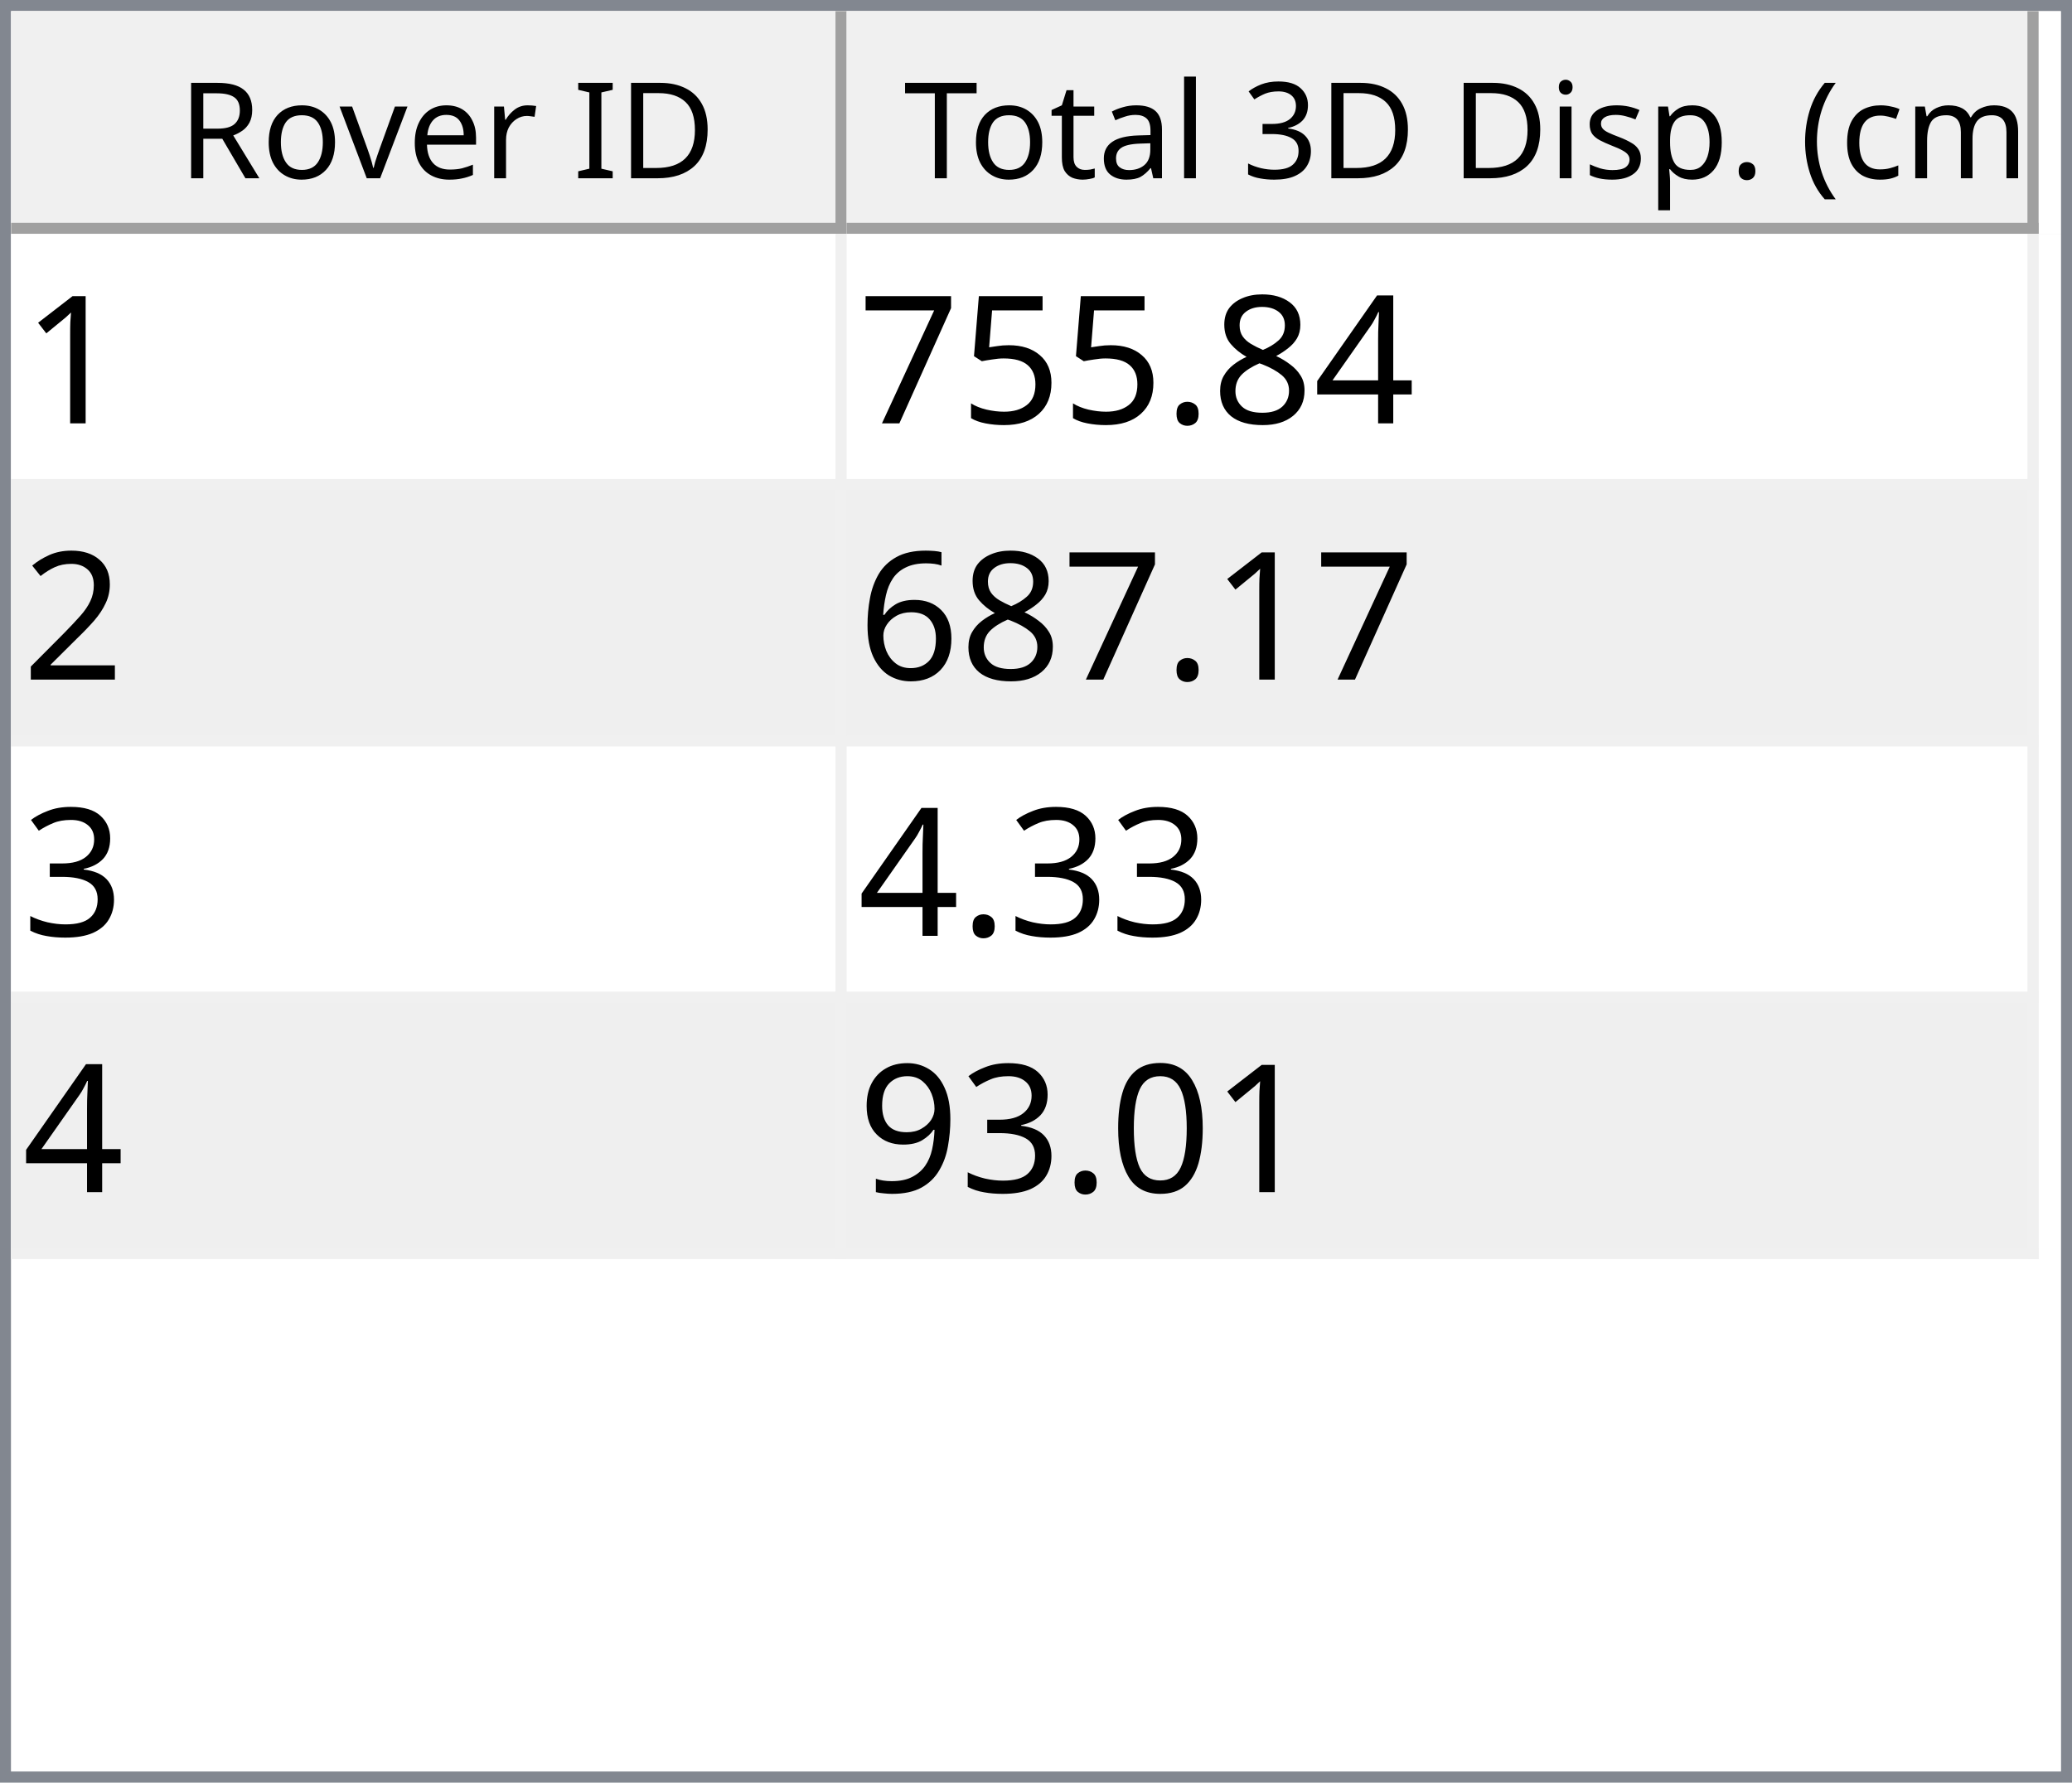
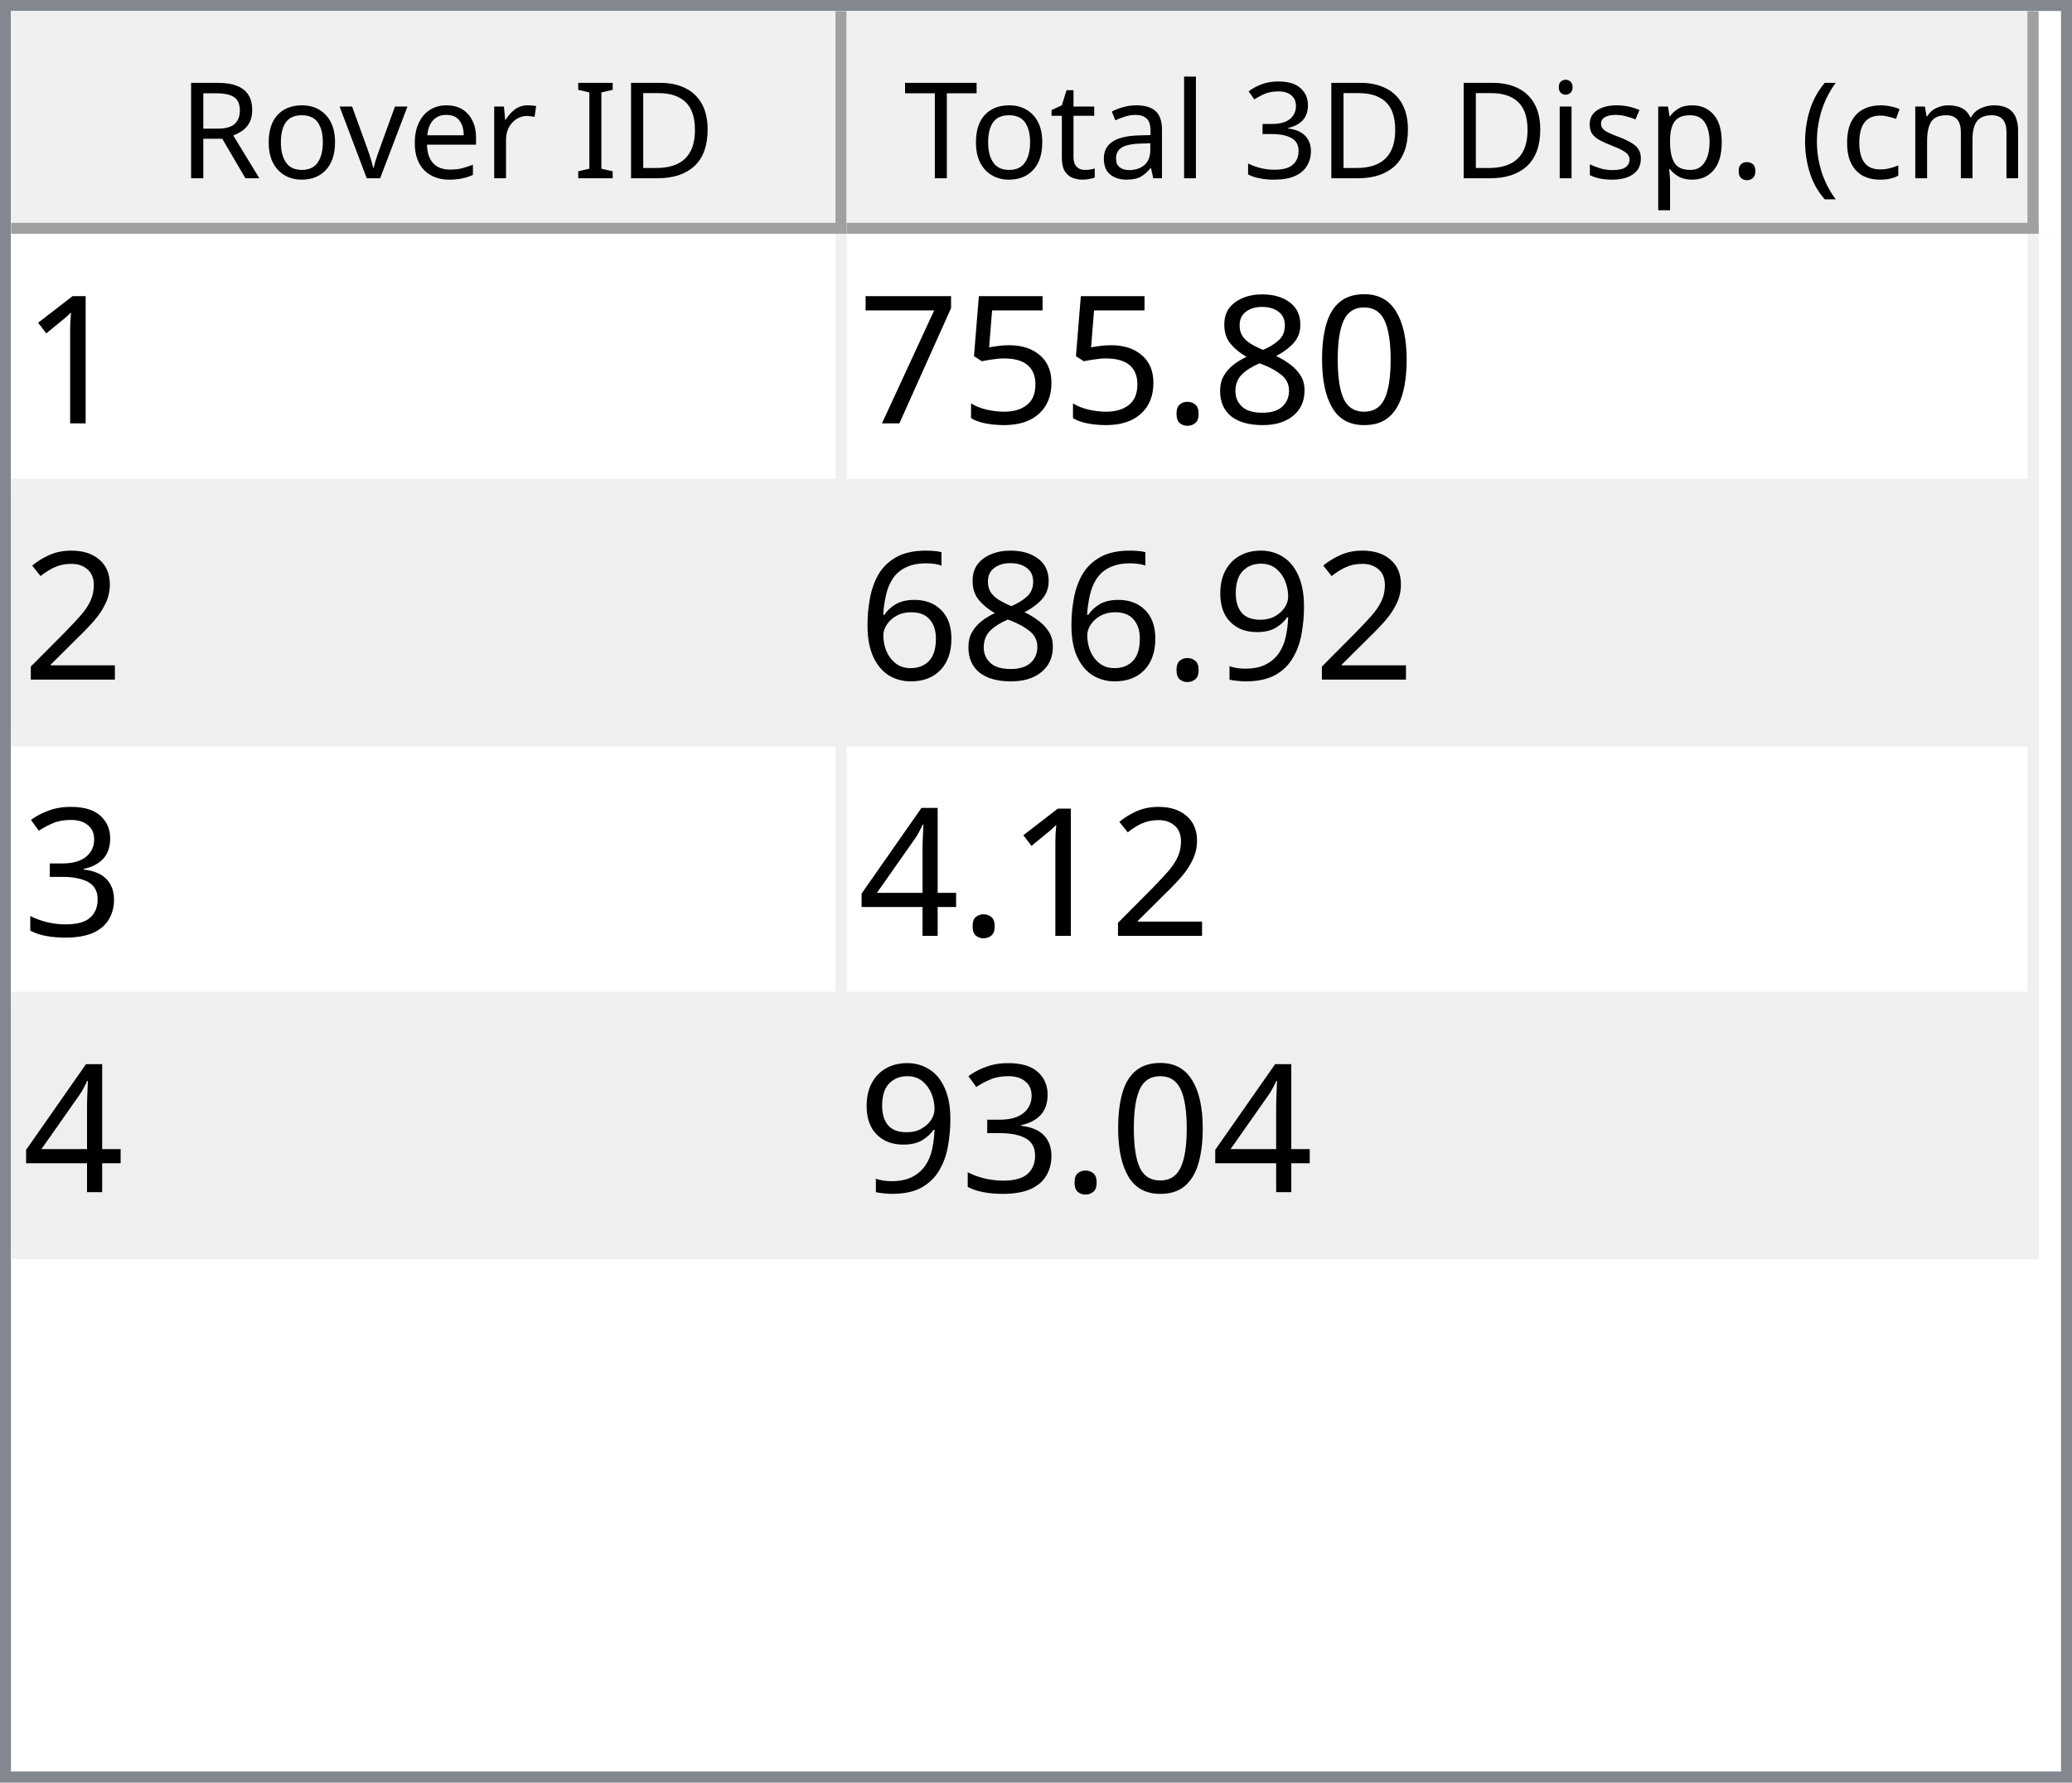
<svg xmlns="http://www.w3.org/2000/svg" style="fill-opacity:1; color-rendering:auto; color-interpolation:auto; text-rendering:auto; stroke:black; stroke-linecap:square; stroke-miterlimit:10; shape-rendering:auto; stroke-opacity:1; fill:black; stroke-dasharray:none; font-weight:normal; stroke-width:1; font-family:'Dialog'; font-style:normal; stroke-linejoin:miter; font-size:12px; stroke-dashoffset:0; image-rendering:auto;" width="186" height="160">
  <defs id="genericDefs" />
  <g>
    <defs id="defs1">
      <clipPath clipPathUnits="userSpaceOnUse" id="clipPath1">
        <path d="M0 0 L186 0 L186 160 L0 160 L0 0 Z" />
      </clipPath>
      <clipPath clipPathUnits="userSpaceOnUse" id="clipPath2">
        <path d="M0 0 L0 160 L186 160 L186 0 Z" />
      </clipPath>
      <clipPath clipPathUnits="userSpaceOnUse" id="clipPath3">
        <path d="M0 0 L0 20 L184 20 L184 0 Z" />
      </clipPath>
      <clipPath clipPathUnits="userSpaceOnUse" id="clipPath4">
        <path d="M0 0 L0 20 L75 20 L75 0 Z" />
      </clipPath>
      <clipPath clipPathUnits="userSpaceOnUse" id="clipPath5">
        <path d="M1 1 L1 19 L74 19 L74 1 Z" />
      </clipPath>
      <clipPath clipPathUnits="userSpaceOnUse" id="clipPath6">
        <path d="M0 0 L0 18 L73 18 L73 0 Z" />
      </clipPath>
      <clipPath clipPathUnits="userSpaceOnUse" id="clipPath7">
        <path d="M-0.5 -0.5 L-0.5 19.5 L74.5 19.5 L74.5 -0.5 Z" />
      </clipPath>
      <clipPath clipPathUnits="userSpaceOnUse" id="clipPath8">
        <path d="M0 0 L0 20 L107 20 L107 0 Z" />
      </clipPath>
      <clipPath clipPathUnits="userSpaceOnUse" id="clipPath9">
        <path d="M1 1 L1 19 L106 19 L106 1 Z" />
      </clipPath>
      <clipPath clipPathUnits="userSpaceOnUse" id="clipPath10">
        <path d="M0 0 L0 18 L105 18 L105 0 Z" />
      </clipPath>
      <clipPath clipPathUnits="userSpaceOnUse" id="clipPath11">
        <path d="M-0.5 -0.5 L-0.5 19.5 L106.5 19.5 L106.5 -0.5 Z" />
      </clipPath>
      <clipPath clipPathUnits="userSpaceOnUse" id="clipPath12">
        <path d="M0 0 L0 138 L184 138 L184 0 Z" />
      </clipPath>
      <clipPath clipPathUnits="userSpaceOnUse" id="clipPath13">
        <path d="M0 0 L0 92 L182 92 L182 0 Z" />
      </clipPath>
      <clipPath clipPathUnits="userSpaceOnUse" id="clipPath14">
        <path d="M-0.5 -0.5 L-0.5 91.5 L181.5 91.5 L181.5 -0.5 Z" />
      </clipPath>
      <clipPath clipPathUnits="userSpaceOnUse" id="clipPath15">
        <path d="M0 0 L0 22 L74 22 L74 0 Z" />
      </clipPath>
      <clipPath clipPathUnits="userSpaceOnUse" id="clipPath16">
        <path d="M0 0 L0 22 L106 22 L106 0 Z" />
      </clipPath>
      <font horiz-adv-x="64.551" id="font1">
        <font-face ascent="107.91" descent="25.098" units-per-em="100" style="font-style:normal; font-family:Segoe UI; font-weight:normal;" />
        <missing-glyph horiz-adv-x="64.551" d="M8.109 0 L8.109 68.266 L56.453 68.266 L56.453 0 L8.109 0 ZM15.328 7.234 L49.219 7.234 L49.219 61.031 L15.328 61.031 L15.328 7.234 Z" />
        <glyph unicode="D" horiz-adv-x="70.117" d="M9.188 0 L9.188 70.016 L28.516 70.016 Q65.531 70.016 65.531 35.891 Q65.531 19.672 55.25 9.836 Q44.969 0 27.734 0 L9.188 0 ZM17.391 62.594 L17.391 7.422 L27.828 7.422 Q41.609 7.422 49.273 14.797 Q56.938 22.172 56.938 35.688 Q56.938 62.594 28.328 62.594 L17.391 62.594 Z" />
        <glyph unicode="I" horiz-adv-x="26.611" d="M17.391 0 L9.188 0 L9.188 70.016 L17.391 70.016 L17.391 0 Z" />
        <glyph unicode=" " horiz-adv-x="27.393" d="" />
        <glyph unicode="r" horiz-adv-x="34.766" d="M34.188 41.891 Q32.078 43.5 28.125 43.5 Q23 43.5 19.555 38.672 Q16.109 33.844 16.109 25.484 L16.109 0 L8.109 0 L8.109 50 L16.109 50 L16.109 39.703 L16.312 39.703 Q18.016 44.969 21.531 47.922 Q25.047 50.875 29.391 50.875 Q32.516 50.875 34.188 50.203 L34.188 41.891 Z" />
        <glyph unicode="e" horiz-adv-x="52.295" d="M48.297 23 L12.984 23 Q13.188 14.656 17.484 10.109 Q21.781 5.562 29.297 5.562 Q37.75 5.562 44.828 11.141 L44.828 3.609 Q38.234 -1.172 27.391 -1.172 Q16.797 -1.172 10.742 5.641 Q4.688 12.453 4.688 24.812 Q4.688 36.469 11.305 43.82 Q17.922 51.172 27.734 51.172 Q37.547 51.172 42.922 44.828 Q48.297 38.484 48.297 27.203 L48.297 23 ZM40.094 29.781 Q40.047 36.719 36.75 40.578 Q33.453 44.438 27.594 44.438 Q21.922 44.438 17.969 40.383 Q14.016 36.328 13.094 29.781 L40.094 29.781 Z" />
        <glyph unicode="v" horiz-adv-x="47.9" d="M47.406 50 L27.484 0 L19.625 0 L0.688 50 L9.469 50 L22.172 13.672 Q23.578 9.672 23.922 6.688 L24.125 6.688 Q24.609 10.453 25.688 13.484 L38.969 50 L47.406 50 Z" />
        <glyph unicode="o" horiz-adv-x="58.594" d="M29 -1.172 Q17.922 -1.172 11.305 5.836 Q4.688 12.844 4.688 24.422 Q4.688 37.016 11.57 44.094 Q18.453 51.172 30.172 51.172 Q41.359 51.172 47.633 44.289 Q53.906 37.406 53.906 25.203 Q53.906 13.234 47.141 6.031 Q40.375 -1.172 29 -1.172 ZM29.594 44.438 Q21.875 44.438 17.383 39.188 Q12.891 33.938 12.891 24.703 Q12.891 15.828 17.43 10.695 Q21.969 5.562 29.594 5.562 Q37.359 5.562 41.531 10.594 Q45.703 15.625 45.703 24.906 Q45.703 34.281 41.531 39.359 Q37.359 44.438 29.594 44.438 Z" />
        <glyph unicode="R" horiz-adv-x="59.814" d="M59.375 0 L49.609 0 L37.891 19.625 Q36.281 22.359 34.766 24.289 Q33.25 26.219 31.664 27.438 Q30.078 28.656 28.25 29.219 Q26.422 29.781 24.125 29.781 L17.391 29.781 L17.391 0 L9.188 0 L9.188 70.016 L30.078 70.016 Q34.672 70.016 38.555 68.867 Q42.438 67.719 45.289 65.375 Q48.141 63.031 49.758 59.547 Q51.375 56.062 51.375 51.375 Q51.375 47.703 50.273 44.656 Q49.172 41.609 47.148 39.211 Q45.125 36.812 42.266 35.133 Q39.406 33.453 35.844 32.516 L35.844 32.328 Q37.594 31.547 38.891 30.547 Q40.188 29.547 41.359 28.18 Q42.531 26.812 43.68 25.078 Q44.828 23.344 46.234 21.047 L59.375 0 ZM17.391 62.594 L17.391 37.203 L28.516 37.203 Q31.594 37.203 34.203 38.133 Q36.812 39.062 38.719 40.797 Q40.625 42.531 41.703 45.047 Q42.781 47.562 42.781 50.688 Q42.781 56.297 39.141 59.445 Q35.5 62.594 28.609 62.594 L17.391 62.594 Z" />
        <glyph unicode=")" horiz-adv-x="30.176" d="M8.297 -15.922 L1.172 -15.922 Q16.406 2.344 16.406 26.812 Q16.406 51.469 1.078 70.016 L8.297 70.016 Q23.531 52.156 23.531 26.703 Q23.531 1.375 8.297 -15.922 Z" />
        <glyph unicode="m" horiz-adv-x="86.133" d="M79.109 0 L71.094 0 L71.094 28.719 Q71.094 37.016 68.531 40.727 Q65.969 44.438 59.906 44.438 Q54.781 44.438 51.195 39.75 Q47.609 35.062 47.609 28.516 L47.609 0 L39.594 0 L39.594 29.688 Q39.594 44.438 28.219 44.438 Q22.953 44.438 19.531 40.016 Q16.109 35.594 16.109 28.516 L16.109 0 L8.109 0 L8.109 50 L16.109 50 L16.109 42.094 L16.312 42.094 Q21.625 51.172 31.844 51.172 Q36.969 51.172 40.773 48.312 Q44.578 45.453 46 40.828 Q51.562 51.172 62.594 51.172 Q79.109 51.172 79.109 30.812 L79.109 0 Z" />
        <glyph unicode="c" horiz-adv-x="46.191" d="M42.188 2.297 Q36.422 -1.172 28.516 -1.172 Q17.828 -1.172 11.258 5.789 Q4.688 12.75 4.688 23.828 Q4.688 36.188 11.766 43.68 Q18.844 51.172 30.672 51.172 Q37.25 51.172 42.281 48.734 L42.281 40.531 Q36.719 44.438 30.375 44.438 Q22.703 44.438 17.797 38.945 Q12.891 33.453 12.891 24.516 Q12.891 15.719 17.508 10.641 Q22.125 5.562 29.891 5.562 Q36.422 5.562 42.188 9.906 L42.188 2.297 Z" />
        <glyph unicode="(" horiz-adv-x="30.176" d="M29.109 -15.922 L21.969 -15.922 Q6.844 1.375 6.844 26.703 Q6.844 52.156 21.969 70.016 L29.203 70.016 Q13.875 51.469 13.875 26.812 Q13.875 2.344 29.109 -15.922 Z" />
        <glyph unicode="." horiz-adv-x="21.68" d="M10.891 -1.078 Q8.641 -1.078 7.055 0.539 Q5.469 2.156 5.469 4.391 Q5.469 6.641 7.055 8.273 Q8.641 9.906 10.891 9.906 Q13.188 9.906 14.797 8.273 Q16.406 6.641 16.406 4.391 Q16.406 2.156 14.797 0.539 Q13.188 -1.078 10.891 -1.078 Z" />
        <glyph unicode="p" horiz-adv-x="58.789" d="M16.312 7.234 L16.109 7.234 L16.109 -23 L8.109 -23 L8.109 50 L16.109 50 L16.109 41.219 L16.312 41.219 Q22.219 51.172 33.594 51.172 Q43.266 51.172 48.688 44.461 Q54.109 37.75 54.109 26.469 Q54.109 13.922 48 6.375 Q41.891 -1.172 31.297 -1.172 Q21.578 -1.172 16.312 7.234 ZM16.109 27.391 L16.109 20.406 Q16.109 14.203 20.141 9.883 Q24.172 5.562 30.375 5.562 Q37.641 5.562 41.773 11.133 Q45.906 16.703 45.906 26.609 Q45.906 34.969 42.047 39.703 Q38.188 44.438 31.594 44.438 Q24.609 44.438 20.359 39.578 Q16.109 34.719 16.109 27.391 Z" />
        <glyph unicode="s" horiz-adv-x="42.432" d="M5.078 1.812 L5.078 10.406 Q11.625 5.562 19.484 5.562 Q30.031 5.562 30.031 12.594 Q30.031 14.594 29.125 15.992 Q28.219 17.391 26.68 18.461 Q25.141 19.531 23.07 20.383 Q21 21.234 18.609 22.172 Q15.281 23.484 12.766 24.828 Q10.25 26.172 8.57 27.859 Q6.891 29.547 6.031 31.695 Q5.172 33.844 5.172 36.719 Q5.172 40.234 6.789 42.945 Q8.406 45.656 11.086 47.484 Q13.766 49.312 17.211 50.242 Q20.656 51.172 24.312 51.172 Q30.812 51.172 35.938 48.922 L35.938 40.828 Q30.422 44.438 23.25 44.438 Q21 44.438 19.195 43.922 Q17.391 43.406 16.094 42.477 Q14.797 41.547 14.086 40.258 Q13.375 38.969 13.375 37.406 Q13.375 35.453 14.086 34.133 Q14.797 32.812 16.164 31.789 Q17.531 30.766 19.484 29.938 Q21.438 29.109 23.922 28.125 Q27.25 26.859 29.883 25.516 Q32.516 24.172 34.375 22.484 Q36.234 20.797 37.234 18.602 Q38.234 16.406 38.234 13.375 Q38.234 9.672 36.602 6.938 Q34.969 4.203 32.234 2.398 Q29.5 0.594 25.93 -0.289 Q22.359 -1.172 18.453 -1.172 Q10.75 -1.172 5.078 1.812 Z" />
        <glyph unicode="i" horiz-adv-x="24.219" d="M12.203 62.703 Q10.062 62.703 8.547 64.164 Q7.031 65.625 7.031 67.875 Q7.031 70.125 8.547 71.609 Q10.062 73.094 12.203 73.094 Q14.406 73.094 15.945 71.609 Q17.484 70.125 17.484 67.875 Q17.484 65.719 15.945 64.211 Q14.406 62.703 12.203 62.703 ZM16.109 0 L8.109 0 L8.109 50 L16.109 50 L16.109 0 Z" />
        <glyph unicode="3" horiz-adv-x="53.906" d="M46.531 19.828 Q46.531 15.094 44.75 11.211 Q42.969 7.328 39.719 4.57 Q36.469 1.812 31.93 0.297 Q27.391 -1.219 21.922 -1.219 Q11.922 -1.219 6 2.594 L6 11.188 Q13.094 5.609 22.219 5.609 Q25.875 5.609 28.828 6.539 Q31.781 7.469 33.906 9.227 Q36.031 10.984 37.18 13.477 Q38.328 15.969 38.328 19.094 Q38.328 32.812 18.797 32.812 L12.984 32.812 L12.984 39.594 L18.5 39.594 Q35.797 39.594 35.797 52.484 Q35.797 64.406 22.609 64.406 Q15.188 64.406 8.688 59.422 L8.688 67.188 Q15.375 71.188 24.609 71.188 Q29 71.188 32.57 69.969 Q36.141 68.75 38.68 66.555 Q41.219 64.359 42.609 61.281 Q44 58.203 44 54.5 Q44 40.672 30.031 36.719 L30.031 36.531 Q33.594 36.141 36.625 34.797 Q39.656 33.453 41.852 31.305 Q44.047 29.156 45.289 26.25 Q46.531 23.344 46.531 19.828 Z" />
        <glyph unicode="l" horiz-adv-x="24.219" d="M16.109 0 L8.109 0 L8.109 74.031 L16.109 74.031 L16.109 0 Z" />
        <glyph unicode="a" horiz-adv-x="50.879" d="M43.891 0 L35.891 0 L35.891 7.812 L35.688 7.812 Q30.469 -1.172 20.312 -1.172 Q12.844 -1.172 8.617 2.781 Q4.391 6.734 4.391 13.281 Q4.391 27.297 20.906 29.594 L35.891 31.688 Q35.891 44.438 25.594 44.438 Q16.547 44.438 9.281 38.281 L9.281 46.484 Q16.656 51.172 26.266 51.172 Q43.891 51.172 43.891 32.516 L43.891 0 ZM35.891 25.297 L23.828 23.641 Q18.266 22.859 15.43 20.875 Q12.594 18.891 12.594 13.875 Q12.594 10.203 15.211 7.883 Q17.828 5.562 22.172 5.562 Q28.125 5.562 32.008 9.742 Q35.891 13.922 35.891 20.312 L35.891 25.297 Z" />
        <glyph unicode="t" horiz-adv-x="33.887" d="M31.297 0.484 Q28.469 -1.078 23.828 -1.078 Q10.688 -1.078 10.688 13.578 L10.688 43.172 L2.094 43.172 L2.094 50 L10.688 50 L10.688 62.203 L18.703 64.797 L18.703 50 L31.297 50 L31.297 43.172 L18.703 43.172 L18.703 14.984 Q18.703 9.969 20.414 7.82 Q22.125 5.672 26.078 5.672 Q29.109 5.672 31.297 7.328 L31.297 0.484 Z" />
        <glyph unicode="T" horiz-adv-x="52.393" d="M50.594 62.594 L30.375 62.594 L30.375 0 L22.172 0 L22.172 62.594 L2 62.594 L2 70.016 L50.594 70.016 L50.594 62.594 Z" />
      </font>
      <font horiz-adv-x="75.0" id="font2">
        <font-face ascent="100.537" descent="21.973" units-per-em="100" style="font-style:normal; font-family:sans-serif; font-weight:normal;" />
        <missing-glyph horiz-adv-x="75.0" d="M12.5 0 L12.5 62.5 L62.5 62.5 L62.5 0 L12.5 0 ZM14.062 1.562 L60.938 1.562 L60.938 60.938 L14.062 60.938 L14.062 1.562 Z" />
        <glyph unicode="1" horiz-adv-x="55.615" d="M37.25 0 L28.469 0 L28.469 56 Q25.297 52.984 20.141 49.953 Q14.984 46.922 10.891 45.406 L10.891 53.906 Q18.266 57.375 23.781 62.305 Q29.297 67.234 31.594 71.875 L37.25 71.875 L37.25 0 Z" />
-         <glyph unicode="4" horiz-adv-x="55.615" d="M32.328 0 L32.328 17.141 L1.266 17.141 L1.266 25.203 L33.938 71.578 L41.109 71.578 L41.109 25.203 L50.781 25.203 L50.781 17.141 L41.109 17.141 L41.109 0 L32.328 0 ZM32.328 25.203 L32.328 57.469 L9.906 25.203 L32.328 25.203 Z" />
+         <glyph unicode="0" horiz-adv-x="55.615" d="M4.156 35.297 Q4.156 48 6.766 55.742 Q9.375 63.484 14.523 67.68 Q19.672 71.875 27.484 71.875 Q33.25 71.875 37.594 69.555 Q41.938 67.234 44.773 62.867 Q47.609 58.5 49.219 52.227 Q50.828 45.953 50.828 35.297 Q50.828 22.703 48.242 14.969 Q45.656 7.234 40.508 3.008 Q35.359 -1.219 27.484 -1.219 Q17.141 -1.219 11.234 6.203 Q4.156 15.141 4.156 35.297 ZM13.188 35.297 Q13.188 17.672 17.312 11.836 Q21.438 6 27.484 6 Q33.547 6 37.672 11.859 Q41.797 17.719 41.797 35.297 Q41.797 52.984 37.672 58.789 Q33.547 64.594 27.391 64.594 Q21.344 64.594 17.719 59.469 Q13.188 52.938 13.188 35.297 Z" />
        <glyph unicode="8" horiz-adv-x="55.615" d="M17.672 38.812 Q12.203 40.828 9.57 44.539 Q6.938 48.25 6.938 53.422 Q6.938 61.234 12.555 66.555 Q18.172 71.875 27.484 71.875 Q36.859 71.875 42.578 66.43 Q48.297 60.984 48.297 53.172 Q48.297 48.188 45.68 44.508 Q43.062 40.828 37.75 38.812 Q44.344 36.672 47.781 31.883 Q51.219 27.094 51.219 20.453 Q51.219 11.281 44.727 5.031 Q38.234 -1.219 27.641 -1.219 Q17.047 -1.219 10.547 5.055 Q4.047 11.328 4.047 20.703 Q4.047 27.688 7.594 32.398 Q11.141 37.109 17.672 38.812 ZM15.922 53.719 Q15.922 48.641 19.195 45.414 Q22.469 42.188 27.688 42.188 Q32.766 42.188 36.016 45.383 Q39.266 48.578 39.266 53.219 Q39.266 58.062 35.914 61.359 Q32.562 64.656 27.594 64.656 Q22.562 64.656 19.242 61.43 Q15.922 58.203 15.922 53.719 ZM13.094 20.656 Q13.094 16.891 14.875 13.375 Q16.656 9.859 20.172 7.93 Q23.688 6 27.734 6 Q34.031 6 38.133 10.055 Q42.234 14.109 42.234 20.359 Q42.234 26.703 38.016 30.859 Q33.797 35.016 27.438 35.016 Q21.234 35.016 17.164 30.914 Q13.094 26.812 13.094 20.656 Z" />
        <glyph unicode="." horiz-adv-x="27.783" d="M9.078 0 L9.078 10.016 L19.094 10.016 L19.094 0 L9.078 0 Z" />
        <glyph unicode="5" horiz-adv-x="55.615" d="M4.156 18.75 L13.375 19.531 Q14.406 12.797 18.141 9.398 Q21.875 6 27.156 6 Q33.5 6 37.891 10.789 Q42.281 15.578 42.281 23.484 Q42.281 31 38.062 35.352 Q33.844 39.703 27 39.703 Q22.75 39.703 19.336 37.773 Q15.922 35.844 13.969 32.766 L5.719 33.844 L12.641 70.609 L48.25 70.609 L48.25 62.203 L19.672 62.203 L15.828 42.969 Q22.266 47.469 29.344 47.469 Q38.719 47.469 45.164 40.969 Q51.609 34.469 51.609 24.266 Q51.609 14.547 45.953 7.469 Q39.062 -1.219 27.156 -1.219 Q17.391 -1.219 11.211 4.25 Q5.031 9.719 4.156 18.75 Z" />
        <glyph unicode="7" horiz-adv-x="55.615" d="M4.734 62.203 L4.734 70.656 L51.078 70.656 L51.078 63.812 Q44.234 56.547 37.523 44.484 Q30.812 32.422 27.156 19.672 Q24.516 10.688 23.781 0 L14.75 0 Q14.891 8.453 18.062 20.414 Q21.234 32.375 27.172 43.484 Q33.109 54.594 39.797 62.203 L4.734 62.203 Z" />
        <glyph unicode="2" horiz-adv-x="55.615" d="M50.344 8.453 L50.344 0 L3.031 0 Q2.938 3.172 4.047 6.109 Q5.859 10.938 9.836 15.625 Q13.812 20.312 21.344 26.469 Q33.016 36.031 37.117 41.625 Q41.219 47.219 41.219 52.203 Q41.219 57.422 37.477 61.008 Q33.734 64.594 27.734 64.594 Q21.391 64.594 17.578 60.789 Q13.766 56.984 13.719 50.25 L4.688 51.172 Q5.609 61.281 11.664 66.578 Q17.719 71.875 27.938 71.875 Q38.234 71.875 44.242 66.164 Q50.25 60.453 50.25 52 Q50.25 47.703 48.492 43.555 Q46.734 39.406 42.656 34.812 Q38.578 30.219 29.109 22.219 Q21.188 15.578 18.945 13.211 Q16.703 10.844 15.234 8.453 L50.344 8.453 Z" />
+         <glyph unicode="9" horiz-adv-x="55.615" d="M5.469 16.547 L13.922 17.328 Q14.984 11.375 18.016 8.688 Q21.047 6 25.781 6 Q29.828 6 32.883 7.859 Q35.938 9.719 37.891 12.82 Q39.844 15.922 41.164 21.195 Q42.484 26.469 42.484 31.938 Q42.484 32.516 42.438 33.688 Q39.797 29.5 35.234 26.883 Q30.672 24.266 25.344 24.266 Q16.453 24.266 10.305 30.711 Q4.156 37.156 4.156 47.703 Q4.156 58.594 10.578 65.234 Q17 71.875 26.656 71.875 Q33.641 71.875 39.43 68.117 Q45.219 64.359 48.219 57.398 Q51.219 50.438 51.219 37.25 Q51.219 23.531 48.242 15.406 Q45.266 7.281 39.383 3.031 Q33.5 -1.219 25.594 -1.219 Q17.188 -1.219 11.867 3.445 Q6.547 8.109 5.469 16.547 ZM41.453 48.141 Q41.453 55.719 37.43 60.156 Q33.406 64.594 27.734 64.594 Q21.875 64.594 17.531 59.812 Q13.188 55.031 13.188 47.406 Q13.188 40.578 17.312 36.305 Q21.438 32.031 27.484 32.031 Q33.594 32.031 37.523 36.305 Q41.453 40.578 41.453 48.141 Z" />
        <glyph unicode="6" horiz-adv-x="55.615" d="M49.75 54.047 L41.016 53.375 Q39.844 58.547 37.703 60.891 Q34.125 64.656 28.906 64.656 Q24.703 64.656 21.531 62.312 Q17.391 59.281 14.992 53.469 Q12.594 47.656 12.5 36.922 Q15.672 41.75 20.266 44.094 Q24.859 46.438 29.891 46.438 Q38.672 46.438 44.852 39.969 Q51.031 33.5 51.031 23.25 Q51.031 16.5 48.125 10.719 Q45.219 4.938 40.141 1.859 Q35.062 -1.219 28.609 -1.219 Q17.625 -1.219 10.695 6.859 Q3.766 14.938 3.766 33.5 Q3.766 54.25 11.422 63.672 Q18.109 71.875 29.438 71.875 Q37.891 71.875 43.289 67.141 Q48.688 62.406 49.75 54.047 ZM13.875 23.188 Q13.875 18.656 15.797 14.508 Q17.719 10.359 21.188 8.18 Q24.656 6 28.469 6 Q34.031 6 38.039 10.492 Q42.047 14.984 42.047 22.703 Q42.047 30.125 38.086 34.398 Q34.125 38.672 28.125 38.672 Q22.172 38.672 18.023 34.398 Q13.875 30.125 13.875 23.188 Z" />
        <glyph unicode="3" horiz-adv-x="55.615" d="M4.203 18.891 L12.984 20.062 Q14.5 12.594 18.141 9.297 Q21.781 6 27 6 Q33.203 6 37.477 10.297 Q41.75 14.594 41.75 20.953 Q41.75 27 37.797 30.93 Q33.844 34.859 27.734 34.859 Q25.25 34.859 21.531 33.891 L22.516 41.609 Q23.391 41.5 23.922 41.5 Q29.547 41.5 34.039 44.43 Q38.531 47.359 38.531 53.469 Q38.531 58.297 35.258 61.477 Q31.984 64.656 26.812 64.656 Q21.688 64.656 18.266 61.43 Q14.844 58.203 13.875 51.766 L5.078 53.328 Q6.688 62.156 12.398 67.016 Q18.109 71.875 26.609 71.875 Q32.469 71.875 37.398 69.359 Q42.328 66.844 44.945 62.5 Q47.562 58.156 47.562 53.266 Q47.562 48.641 45.07 44.828 Q42.578 41.016 37.703 38.766 Q44.047 37.312 47.562 32.695 Q51.078 28.078 51.078 21.141 Q51.078 11.766 44.242 5.25 Q37.406 -1.266 26.953 -1.266 Q17.531 -1.266 11.305 4.352 Q5.078 9.969 4.203 18.891 Z" />
-         <glyph unicode="0" horiz-adv-x="55.615" d="M4.156 35.297 Q4.156 48 6.766 55.742 Q9.375 63.484 14.523 67.68 Q19.672 71.875 27.484 71.875 Q33.25 71.875 37.594 69.555 Q41.938 67.234 44.773 62.867 Q47.609 58.5 49.219 52.227 Q50.828 45.953 50.828 35.297 Q50.828 22.703 48.242 14.969 Q45.656 7.234 40.508 3.008 Q35.359 -1.219 27.484 -1.219 Q17.141 -1.219 11.234 6.203 Q4.156 15.141 4.156 35.297 ZM13.188 35.297 Q13.188 17.672 17.312 11.836 Q21.438 6 27.484 6 Q33.547 6 37.672 11.859 Q41.797 17.719 41.797 35.297 Q41.797 52.984 37.672 58.789 Q33.547 64.594 27.391 64.594 Q21.344 64.594 17.719 59.469 Q13.188 52.938 13.188 35.297 Z" />
-         <glyph unicode="9" horiz-adv-x="55.615" d="M5.469 16.547 L13.922 17.328 Q14.984 11.375 18.016 8.688 Q21.047 6 25.781 6 Q29.828 6 32.883 7.859 Q35.938 9.719 37.891 12.82 Q39.844 15.922 41.164 21.195 Q42.484 26.469 42.484 31.938 Q42.484 32.516 42.438 33.688 Q39.797 29.5 35.234 26.883 Q30.672 24.266 25.344 24.266 Q16.453 24.266 10.305 30.711 Q4.156 37.156 4.156 47.703 Q4.156 58.594 10.578 65.234 Q17 71.875 26.656 71.875 Q33.641 71.875 39.43 68.117 Q45.219 64.359 48.219 57.398 Q51.219 50.438 51.219 37.25 Q51.219 23.531 48.242 15.406 Q45.266 7.281 39.383 3.031 Q33.5 -1.219 25.594 -1.219 Q17.188 -1.219 11.867 3.445 Q6.547 8.109 5.469 16.547 ZM41.453 48.141 Q41.453 55.719 37.43 60.156 Q33.406 64.594 27.734 64.594 Q21.875 64.594 17.531 59.812 Q13.188 55.031 13.188 47.406 Q13.188 40.578 17.312 36.305 Q21.438 32.031 27.484 32.031 Q33.594 32.031 37.523 36.305 Q41.453 40.578 41.453 48.141 Z" />
+         <glyph unicode="4" horiz-adv-x="55.615" d="M32.328 0 L32.328 17.141 L1.266 17.141 L1.266 25.203 L33.938 71.578 L41.109 71.578 L41.109 25.203 L50.781 25.203 L50.781 17.141 L41.109 17.141 L41.109 0 L32.328 0 ZM32.328 25.203 L32.328 57.469 L9.906 25.203 L32.328 25.203 Z" />
      </font>
    </defs>
    <g style="fill:white; stroke:white;">
      <rect x="0" y="0" width="186" style="clip-path:url(#clipPath1); stroke:none;" height="160" />
    </g>
    <g style="fill:white; text-rendering:optimizeSpeed; color-rendering:optimizeSpeed; image-rendering:optimizeSpeed; shape-rendering:crispEdges; stroke:white; color-interpolation:sRGB;">
      <rect x="0" width="186" height="160" y="0" style="stroke:none;" />
      <path style="stroke:none;" d="M0 160 L186 160 L186 0 L0 0 Z" />
    </g>
    <g style="fill:rgb(240,240,240); font-family:'Segoe UI'; stroke:rgb(240,240,240);">
      <rect x="0" y="0" width="186" style="clip-path:url(#clipPath2); stroke:none;" height="160" />
    </g>
    <g style="fill:rgb(130,135,144); font-family:'Segoe UI'; stroke:rgb(130,135,144);">
      <path d="M0 0 L186 0 L186 160 L0 160 L0 0 ZM1 1 L185 1 L185 159 L1 159 L1 1 Z" style="fill-rule:evenodd; clip-path:url(#clipPath2); stroke:none;" />
    </g>
    <g style="fill:white; font-family:'Segoe UI'; stroke:white;" transform="translate(1,1)">
      <rect x="0" y="0" width="184" style="clip-path:url(#clipPath3); stroke:none;" height="20" />
    </g>
    <g style="fill:rgb(240,240,240); font-family:'Segoe UI'; stroke:rgb(240,240,240);" transform="translate(1,1)">
      <rect x="0" y="0" width="75" style="clip-path:url(#clipPath4); stroke:none;" height="20" />
    </g>
    <g style="font-family:'Segoe UI';" transform="translate(2,2)">
      <text x="14" xml:space="preserve" y="14" style="clip-path:url(#clipPath6); stroke:none;">Rover ID</text>
    </g>
    <g style="fill:rgb(160,160,160); font-family:'Segoe UI'; stroke:rgb(160,160,160); stroke-linejoin:bevel;" transform="translate(1.5,1.5)">
      <line x1="74" x2="74" y1="0" style="fill:none; clip-path:url(#clipPath7);" y2="19" />
    </g>
    <g style="fill:rgb(160,160,160); font-family:'Segoe UI'; stroke:rgb(160,160,160); stroke-linejoin:bevel;" transform="matrix(1,0,0,1,1,1) translate(0.5,0.5)">
      <line x1="0" x2="74" y1="19" style="fill:none; clip-path:url(#clipPath7);" y2="19" />
    </g>
    <g style="fill:rgb(240,240,240); font-family:'Segoe UI'; stroke:rgb(240,240,240);" transform="translate(76,1)">
      <rect x="0" y="0" width="107" style="clip-path:url(#clipPath8); stroke:none;" height="20" />
    </g>
    <g style="font-family:'Segoe UI';" transform="translate(77,2)">
      <text x="1" xml:space="preserve" y="14" style="clip-path:url(#clipPath10); stroke:none;"> Total 3D Disp. (cm)</text>
    </g>
    <g style="fill:rgb(160,160,160); font-family:'Segoe UI'; stroke:rgb(160,160,160); stroke-linejoin:bevel;" transform="translate(76.5,1.5)">
      <line x1="106" x2="106" y1="0" style="fill:none; clip-path:url(#clipPath11);" y2="19" />
    </g>
    <g style="fill:rgb(160,160,160); font-family:'Segoe UI'; stroke:rgb(160,160,160); stroke-linejoin:bevel;" transform="matrix(1,0,0,1,76,1) translate(0.5,0.5)">
      <line x1="0" x2="106" y1="19" style="fill:none; clip-path:url(#clipPath11);" y2="19" />
    </g>
    <g style="fill:white; font-family:'Segoe UI'; stroke:white;" transform="translate(1,21)">
      <rect x="0" y="0" width="184" style="clip-path:url(#clipPath12); stroke:none;" height="138" />
    </g>
    <g style="fill:rgb(240,240,240); font-size:16px; font-family:sans-serif; stroke:rgb(240,240,240);" transform="translate(1,21)">
      <rect x="0" y="0" width="182" style="clip-path:url(#clipPath13); stroke:none;" height="92" />
      <line transform="translate(0.5,0.5)" x1="0" x2="181" y1="22" style="clip-path:url(#clipPath14); fill:none; stroke-linejoin:bevel;" y2="22" />
    </g>
    <g transform="matrix(1,0,0,1,1,21) translate(0.5,0.5)" style="fill:rgb(240,240,240); font-size:16px; font-family:sans-serif; stroke:rgb(240,240,240); stroke-linejoin:bevel;">
      <line x1="0" x2="181" y1="45" style="fill:none; clip-path:url(#clipPath14);" y2="45" />
    </g>
    <g transform="matrix(1,0,0,1,1,21) translate(0.5,0.5)" style="fill:rgb(240,240,240); font-size:16px; font-family:sans-serif; stroke:rgb(240,240,240); stroke-linejoin:bevel;">
      <line x1="0" x2="181" y1="68" style="fill:none; clip-path:url(#clipPath14);" y2="68" />
    </g>
    <g transform="matrix(1,0,0,1,1,21) translate(0.5,0.5)" style="fill:rgb(240,240,240); font-size:16px; font-family:sans-serif; stroke:rgb(240,240,240); stroke-linejoin:bevel;">
      <line x1="0" x2="181" y1="91" style="fill:none; clip-path:url(#clipPath14);" y2="91" />
    </g>
    <g transform="matrix(1,0,0,1,1,21) translate(0.5,0.5)" style="fill:rgb(240,240,240); font-size:16px; font-family:sans-serif; stroke:rgb(240,240,240); stroke-linejoin:bevel;">
      <line x1="74" x2="74" y1="0" style="fill:none; clip-path:url(#clipPath14);" y2="91" />
    </g>
    <g transform="matrix(1,0,0,1,1,21) translate(0.5,0.5)" style="fill:rgb(240,240,240); font-size:16px; font-family:sans-serif; stroke:rgb(240,240,240); stroke-linejoin:bevel;">
      <line x1="181" x2="181" y1="0" style="fill:none; clip-path:url(#clipPath14);" y2="91" />
    </g>
    <g style="fill:white; font-size:16px; font-family:sans-serif; stroke:white;" transform="matrix(1,0,0,1,1,21)">
      <rect x="0" y="0" width="74" style="clip-path:url(#clipPath15); stroke:none;" height="22" />
      <text x="1" y="17" style="fill:black; clip-path:url(#clipPath15); stroke:none;" xml:space="preserve">1</text>
    </g>
    <g style="fill:white; font-size:16px; font-family:sans-serif; stroke:white;" transform="matrix(1,0,0,1,1,21) translate(75,0)">
      <rect x="0" y="0" width="106" style="clip-path:url(#clipPath16); stroke:none;" height="22" />
-       <text x="1" y="17" style="fill:black; clip-path:url(#clipPath16); stroke:none;" xml:space="preserve">755.84</text>
+       <text x="1" y="17" style="fill:black; clip-path:url(#clipPath16); stroke:none;" xml:space="preserve">755.80</text>
    </g>
    <g style="fill:rgb(239,239,239); font-size:16px; font-family:sans-serif; stroke:rgb(239,239,239);" transform="matrix(1,0,0,1,1,21) translate(0,23)">
      <rect x="0" y="0" width="74" style="clip-path:url(#clipPath15); stroke:none;" height="22" />
      <text x="1" y="17" style="fill:black; clip-path:url(#clipPath15); stroke:none;" xml:space="preserve">2</text>
    </g>
    <g style="fill:rgb(239,239,239); font-size:16px; font-family:sans-serif; stroke:rgb(239,239,239);" transform="matrix(1,0,0,1,1,21) translate(75,23)">
      <rect x="0" y="0" width="106" style="clip-path:url(#clipPath16); stroke:none;" height="22" />
-       <text x="1" y="17" style="fill:black; clip-path:url(#clipPath16); stroke:none;" xml:space="preserve">687.17</text>
+       <text x="1" y="17" style="fill:black; clip-path:url(#clipPath16); stroke:none;" xml:space="preserve">686.92</text>
    </g>
    <g style="fill:white; font-size:16px; font-family:sans-serif; stroke:white;" transform="matrix(1,0,0,1,1,21) translate(0,46)">
      <rect x="0" y="0" width="74" style="clip-path:url(#clipPath15); stroke:none;" height="22" />
      <text x="1" y="17" style="fill:black; clip-path:url(#clipPath15); stroke:none;" xml:space="preserve">3</text>
    </g>
    <g style="fill:white; font-size:16px; font-family:sans-serif; stroke:white;" transform="matrix(1,0,0,1,1,21) translate(75,46)">
      <rect x="0" y="0" width="106" style="clip-path:url(#clipPath16); stroke:none;" height="22" />
-       <text x="1" y="17" style="fill:black; clip-path:url(#clipPath16); stroke:none;" xml:space="preserve">4.33</text>
+       <text x="1" y="17" style="fill:black; clip-path:url(#clipPath16); stroke:none;" xml:space="preserve">4.12</text>
    </g>
    <g style="fill:rgb(239,239,239); font-size:16px; font-family:sans-serif; stroke:rgb(239,239,239);" transform="matrix(1,0,0,1,1,21) translate(0,69)">
      <rect x="0" y="0" width="74" style="clip-path:url(#clipPath15); stroke:none;" height="22" />
      <text x="1" y="17" style="fill:black; clip-path:url(#clipPath15); stroke:none;" xml:space="preserve">4</text>
    </g>
    <g style="fill:rgb(239,239,239); font-size:16px; font-family:sans-serif; stroke:rgb(239,239,239);" transform="matrix(1,0,0,1,1,21) translate(75,69)">
      <rect x="0" y="0" width="106" style="clip-path:url(#clipPath16); stroke:none;" height="22" />
-       <text x="1" y="17" style="fill:black; clip-path:url(#clipPath16); stroke:none;" xml:space="preserve">93.01</text>
+       <text x="1" y="17" style="fill:black; clip-path:url(#clipPath16); stroke:none;" xml:space="preserve">93.04</text>
    </g>
  </g>
</svg>
